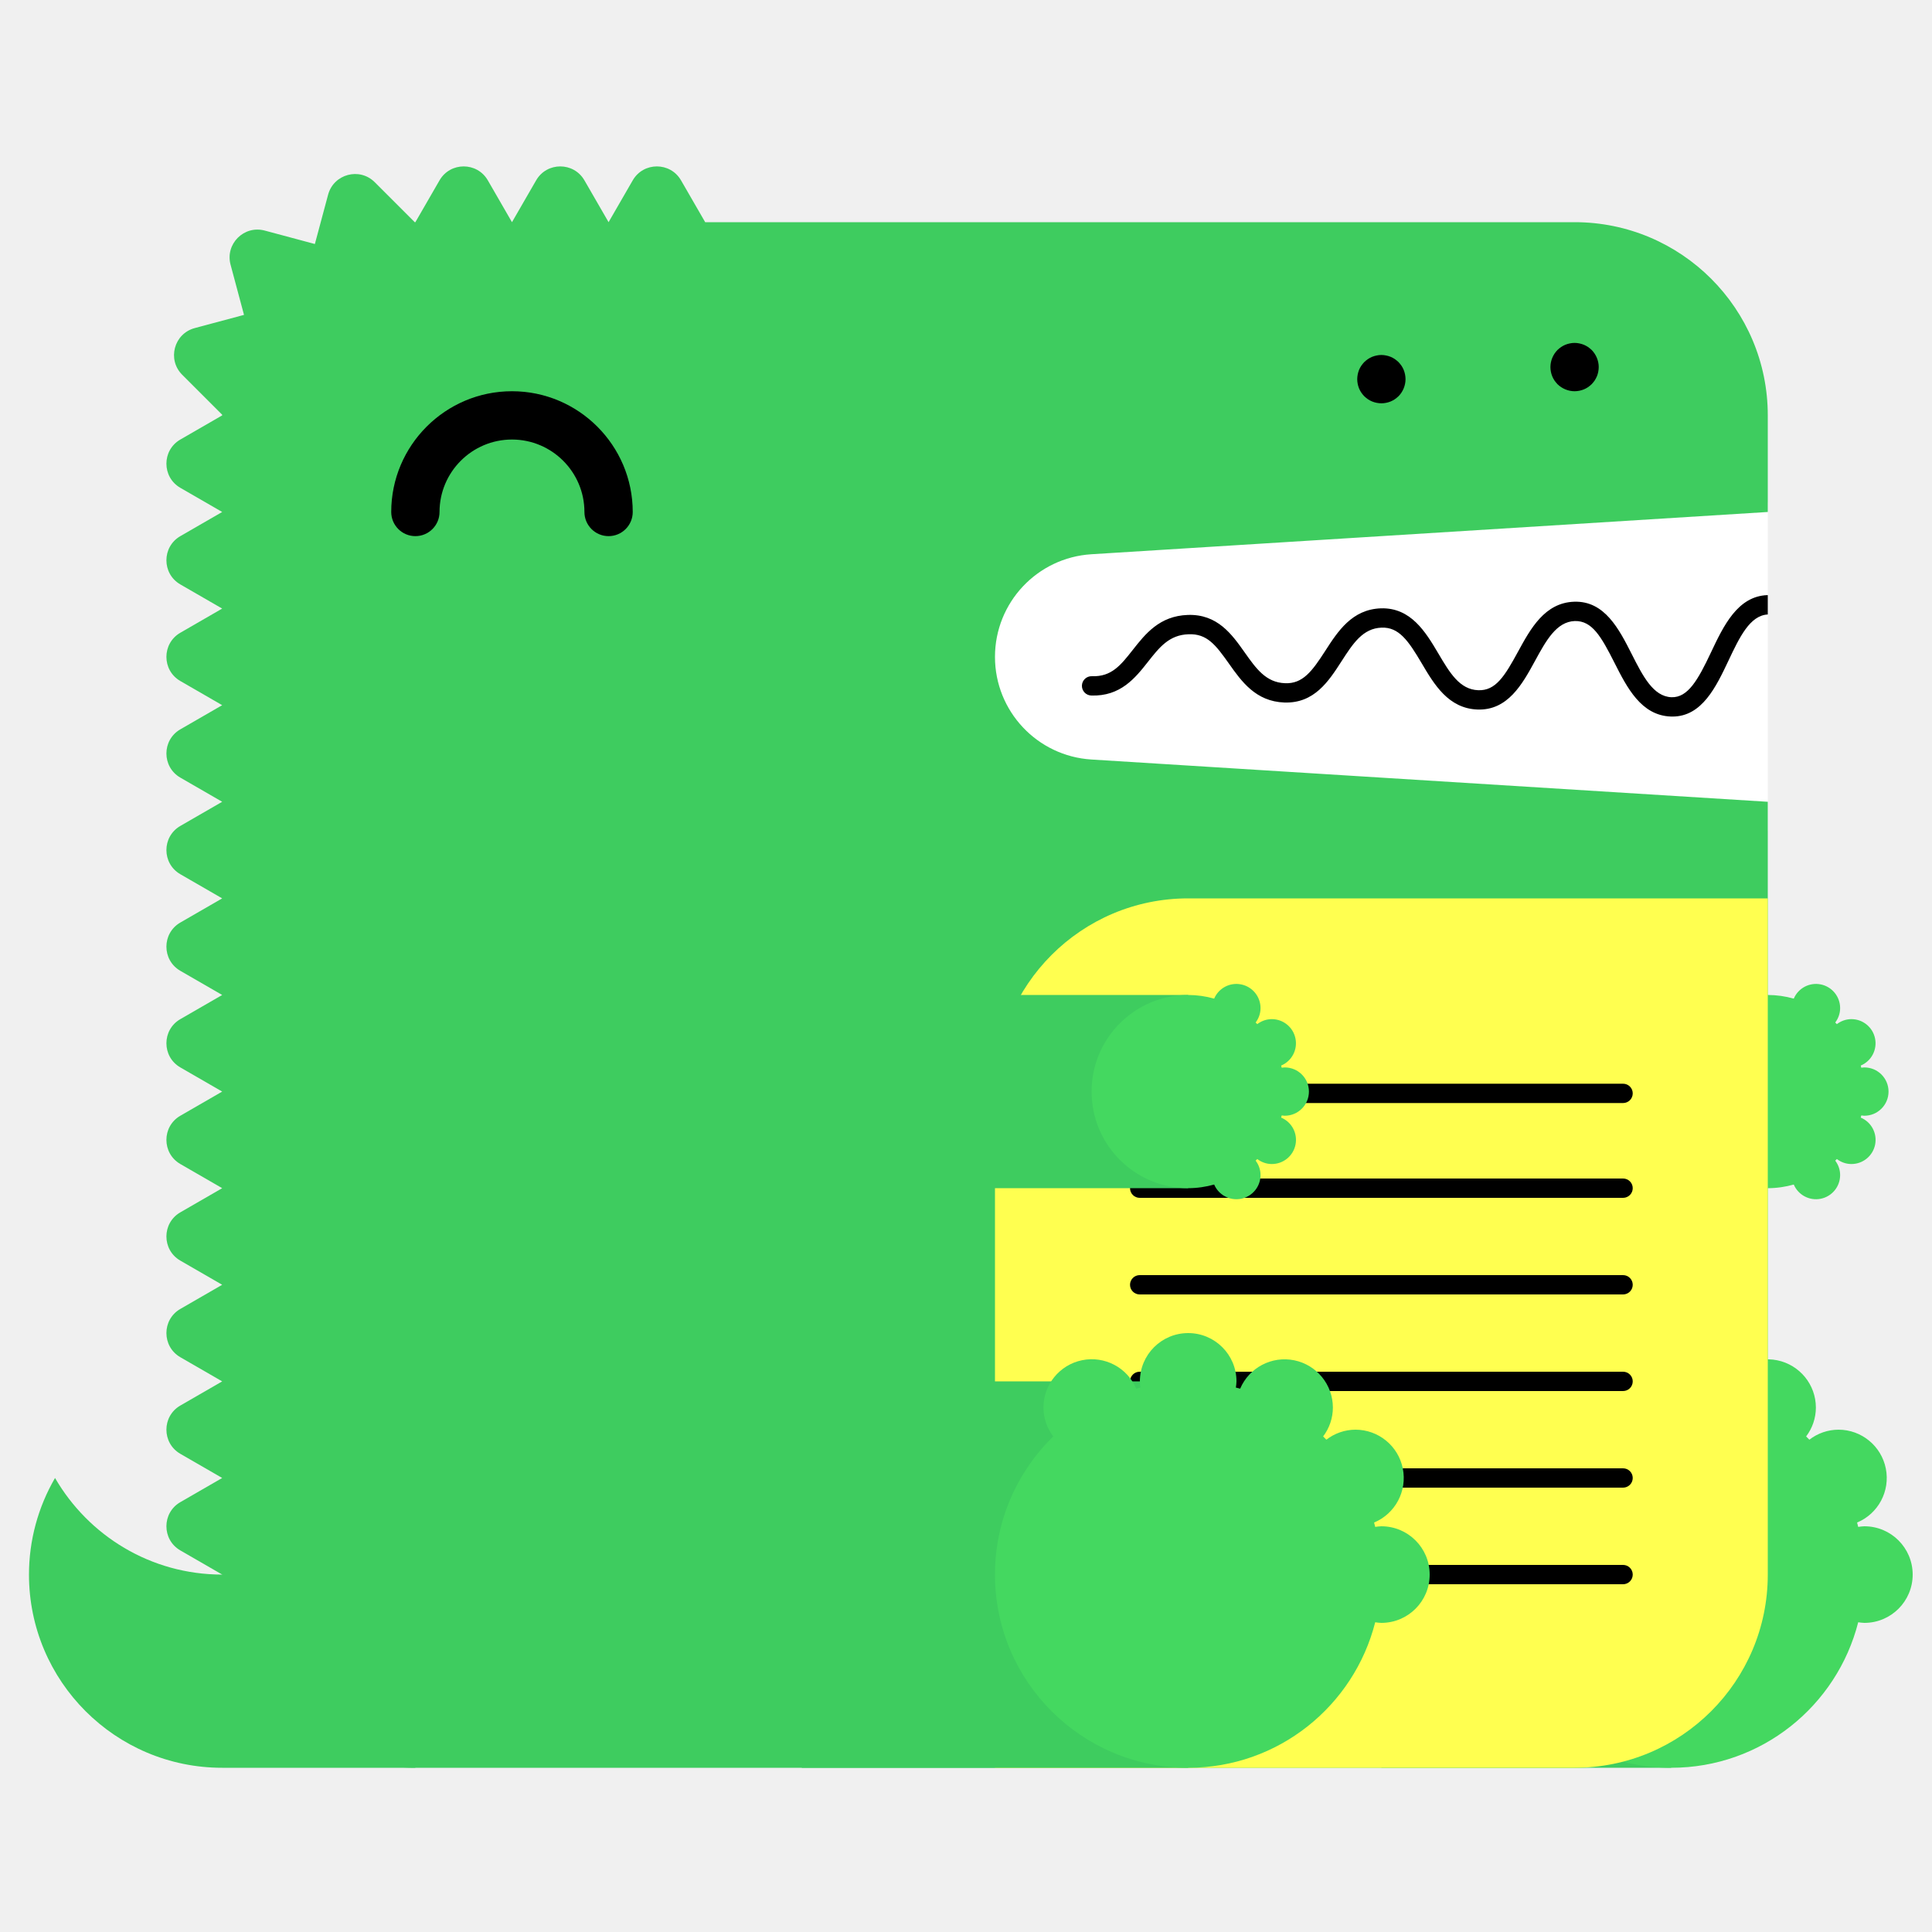
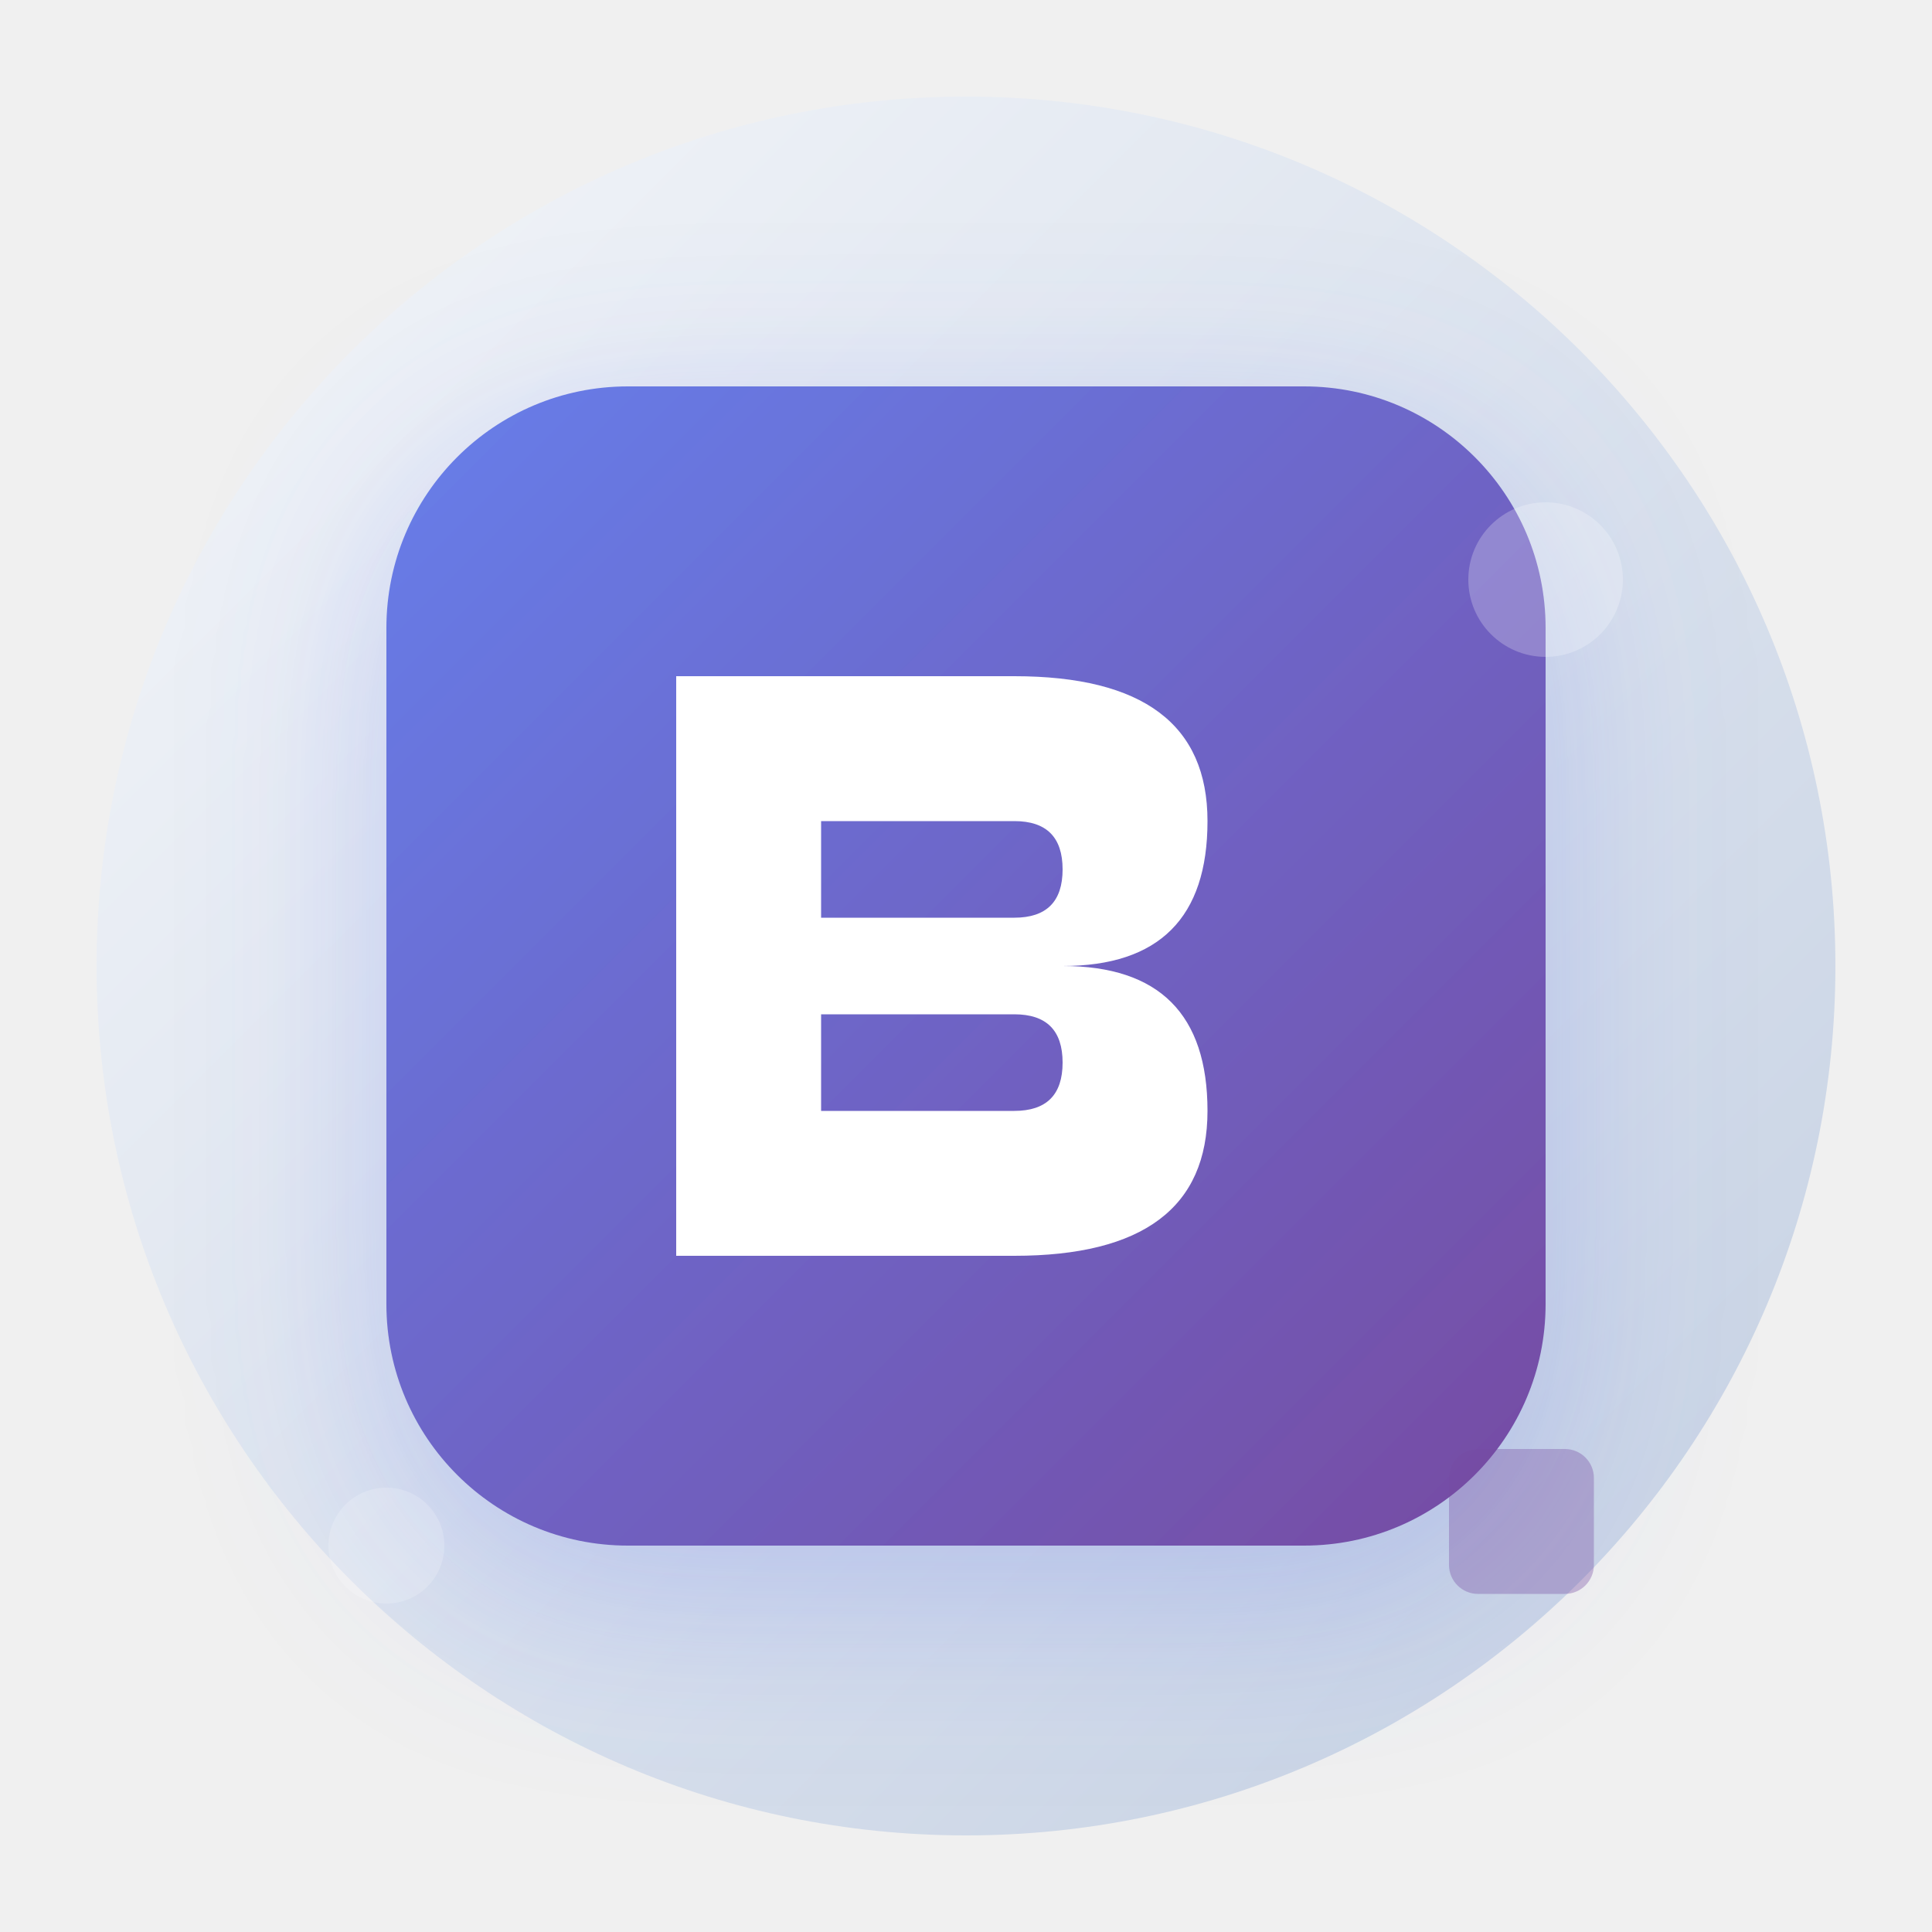
<svg xmlns="http://www.w3.org/2000/svg" width="200" height="200" viewBox="0 0 200 200">
-   <g fill="none" fill-rule="evenodd">
-     <path fill="#FFF" d="M99 52h84v34H99z" />
-     <path d="M23 163c-7.398 0-13.843-4.027-17.303-10A19.886 19.886 0 0 0 3 163c0 11.046 8.954 20 20 20h20v-20H23z" fill="#3ECC5F" />
-     <path d="M112.98 57.376L183 53V43c0-11.046-8.954-20-20-20H73l-2.5-4.33c-1.112-1.925-3.889-1.925-5 0L63 23l-2.5-4.33c-1.111-1.925-3.889-1.925-5 0L53 23l-2.5-4.33c-1.111-1.925-3.889-1.925-5 0L43 23c-.022 0-.042.003-.065.003l-4.142-4.141c-1.57-1.571-4.252-.853-4.828 1.294l-1.369 5.104-5.192-1.392c-2.148-.575-4.111 1.389-3.535 3.536l1.39 5.193-5.102 1.367c-2.148.576-2.867 3.259-1.296 4.83l4.142 4.142c0 .021-.003.042-.003.064l-4.33 2.5c-1.925 1.111-1.925 3.889 0 5L23 53l-4.33 2.5c-1.925 1.111-1.925 3.889 0 5L23 63l-4.33 2.5c-1.925 1.111-1.925 3.889 0 5L23 73l-4.33 2.5c-1.925 1.111-1.925 3.889 0 5L23 83l-4.33 2.5c-1.925 1.111-1.925 3.889 0 5L23 93l-4.33 2.5c-1.925 1.111-1.925 3.889 0 5L23 103l-4.33 2.5c-1.925 1.111-1.925 3.889 0 5L23 113l-4.33 2.5c-1.925 1.111-1.925 3.889 0 5L23 123l-4.33 2.5c-1.925 1.111-1.925 3.889 0 5L23 133l-4.33 2.5c-1.925 1.111-1.925 3.889 0 5L23 143l-4.33 2.5c-1.925 1.111-1.925 3.889 0 5L23 153l-4.33 2.5c-1.925 1.111-1.925 3.889 0 5L23 163c0 11.046 8.954 20 20 20h120c11.046 0 20-8.954 20-20V83l-70.02-4.376A10.645 10.645 0 0 1 103 68c0-5.621 4.37-10.273 9.98-10.624" fill="#3ECC5F" />
-     <path fill="#3ECC5F" d="M143 183h30v-40h-30z" />
-     <path d="M193 158c-.219 0-.428.037-.639.064-.038-.15-.074-.301-.116-.451A5 5 0 0 0 190.32 148a4.96 4.96 0 0 0-3.016 1.036 26.531 26.531 0 0 0-.335-.336 4.955 4.955 0 0 0 1.011-2.987 5 5 0 0 0-9.599-1.959c-.148-.042-.297-.077-.445-.115.027-.211.064-.42.064-.639a5 5 0 0 0-5-5 5 5 0 0 0-5 5c0 .219.037.428.064.639-.148.038-.297.073-.445.115a4.998 4.998 0 0 0-9.599 1.959c0 1.125.384 2.151 1.011 2.987-3.717 3.632-6.031 8.693-6.031 14.3 0 11.046 8.954 20 20 20 9.339 0 17.16-6.41 19.361-15.064.211.027.42.064.639.064a5 5 0 0 0 5-5 5 5 0 0 0-5-5" fill="#44D860" />
-     <path fill="#3ECC5F" d="M153 123h30v-20h-30z" />
-     <path d="M193 115.5a2.5 2.5 0 1 0 0-5c-.109 0-.214.019-.319.032-.02-.075-.037-.15-.058-.225a2.501 2.501 0 0 0-.963-4.807c-.569 0-1.088.197-1.508.518a6.653 6.653 0 0 0-.168-.168c.314-.417.506-.931.506-1.494a2.5 2.5 0 0 0-4.8-.979A9.987 9.987 0 0 0 183 103c-5.522 0-10 4.478-10 10s4.478 10 10 10c.934 0 1.833-.138 2.69-.377a2.5 2.5 0 0 0 4.8-.979c0-.563-.192-1.077-.506-1.494.057-.055.113-.111.168-.168.42.321.939.518 1.508.518a2.5 2.5 0 0 0 .963-4.807c.021-.074.038-.15.058-.225.105.013.21.032.319.032" fill="#44D860" />
-     <path d="M63 55.5a2.5 2.5 0 0 1-2.5-2.5c0-4.136-3.364-7.5-7.5-7.5s-7.5 3.364-7.5 7.5a2.5 2.5 0 1 1-5 0c0-6.893 5.607-12.5 12.5-12.5S65.5 46.107 65.5 53a2.5 2.5 0 0 1-2.5 2.5" fill="#000" />
-     <path d="M103 183h60c11.046 0 20-8.954 20-20V93h-60c-11.046 0-20 8.954-20 20v70z" fill="#FFFF50" />
-     <path d="M168.02 124h-50.04a1 1 0 1 1 0-2h50.04a1 1 0 1 1 0 2m0 20h-50.04a1 1 0 1 1 0-2h50.04a1 1 0 1 1 0 2m0 20h-50.04a1 1 0 1 1 0-2h50.04a1 1 0 1 1 0 2m0-49.814h-50.04a1 1 0 1 1 0-2h50.04a1 1 0 1 1 0 2m0 19.814h-50.04a1 1 0 1 1 0-2h50.04a1 1 0 1 1 0 2m0 20h-50.04a1 1 0 1 1 0-2h50.04a1 1 0 1 1 0 2M183 61.611c-.012 0-.022-.006-.034-.005-3.09.105-4.552 3.196-5.842 5.923-1.346 2.85-2.387 4.703-4.093 4.647-1.889-.068-2.969-2.202-4.113-4.46-1.314-2.594-2.814-5.536-5.963-5.426-3.046.104-4.513 2.794-5.807 5.167-1.377 2.528-2.314 4.065-4.121 3.994-1.927-.07-2.951-1.805-4.136-3.813-1.321-2.236-2.848-4.75-5.936-4.664-2.994.103-4.465 2.385-5.763 4.4-1.373 2.13-2.335 3.428-4.165 3.351-1.973-.07-2.992-1.51-4.171-3.177-1.324-1.873-2.816-3.993-5.895-3.89-2.928.1-4.399 1.97-5.696 3.618-1.232 1.564-2.194 2.802-4.229 2.724a1 1 0 0 0-.072 2c3.017.101 4.545-1.8 5.872-3.487 1.177-1.496 2.193-2.787 4.193-2.855 1.926-.082 2.829 1.115 4.195 3.045 1.297 1.834 2.769 3.914 5.731 4.021 3.103.104 4.596-2.215 5.918-4.267 1.182-1.834 2.202-3.417 4.15-3.484 1.793-.067 2.769 1.35 4.145 3.681 1.297 2.197 2.766 4.686 5.787 4.796 3.125.108 4.634-2.62 5.949-5.035 1.139-2.088 2.214-4.06 4.119-4.126 1.793-.042 2.728 1.595 4.111 4.33 1.292 2.553 2.757 5.445 5.825 5.556l.169.003c3.064 0 4.518-3.075 5.805-5.794 1.139-2.41 2.217-4.68 4.067-4.773v-2z" fill="#000" />
-     <path fill="#3ECC5F" d="M83 183h40v-40H83z" />
-     <path d="M143 158c-.219 0-.428.037-.639.064-.038-.15-.074-.301-.116-.451A5 5 0 0 0 140.32 148a4.96 4.96 0 0 0-3.016 1.036 26.531 26.531 0 0 0-.335-.336 4.955 4.955 0 0 0 1.011-2.987 5 5 0 0 0-9.599-1.959c-.148-.042-.297-.077-.445-.115.027-.211.064-.42.064-.639a5 5 0 0 0-5-5 5 5 0 0 0-5 5c0 .219.037.428.064.639-.148.038-.297.073-.445.115a4.998 4.998 0 0 0-9.599 1.959c0 1.125.384 2.151 1.011 2.987-3.717 3.632-6.031 8.693-6.031 14.3 0 11.046 8.954 20 20 20 9.339 0 17.16-6.41 19.361-15.064.211.027.42.064.639.064a5 5 0 0 0 5-5 5 5 0 0 0-5-5" fill="#44D860" />
-     <path fill="#3ECC5F" d="M83 123h40v-20H83z" />
-     <path d="M133 115.5a2.5 2.5 0 1 0 0-5c-.109 0-.214.019-.319.032-.02-.075-.037-.15-.058-.225a2.501 2.501 0 0 0-.963-4.807c-.569 0-1.088.197-1.508.518a6.653 6.653 0 0 0-.168-.168c.314-.417.506-.931.506-1.494a2.5 2.5 0 0 0-4.8-.979A9.987 9.987 0 0 0 123 103c-5.522 0-10 4.478-10 10s4.478 10 10 10c.934 0 1.833-.138 2.69-.377a2.5 2.5 0 0 0 4.8-.979c0-.563-.192-1.077-.506-1.494.057-.055.113-.111.168-.168.42.321.939.518 1.508.518a2.5 2.5 0 0 0 .963-4.807c.021-.074.038-.15.058-.225.105.013.21.032.319.032" fill="#44D860" />
-     <path d="M143 41.75c-.16 0-.33-.02-.49-.05a2.52 2.52 0 0 1-.47-.14c-.15-.06-.29-.14-.431-.23-.13-.09-.259-.2-.38-.31-.109-.12-.219-.24-.309-.38s-.17-.28-.231-.43a2.619 2.619 0 0 1-.189-.96c0-.16.02-.33.05-.49.03-.16.08-.31.139-.47.061-.15.141-.29.231-.43.09-.13.2-.26.309-.38.121-.11.25-.22.38-.31.141-.09.281-.17.431-.23.149-.06.31-.11.47-.14.32-.07.65-.07.98 0 .159.03.32.08.47.14.149.06.29.14.43.23.13.09.259.2.38.31.11.12.22.25.31.38.09.14.17.28.23.43.06.16.11.31.14.47.029.16.05.33.05.49 0 .66-.271 1.31-.73 1.77-.121.11-.25.22-.38.31-.14.09-.281.17-.43.23a2.565 2.565 0 0 1-.96.19m20-1.25c-.66 0-1.3-.27-1.771-.73a3.802 3.802 0 0 1-.309-.38c-.09-.14-.17-.28-.231-.43a2.619 2.619 0 0 1-.189-.96c0-.66.27-1.3.729-1.77.121-.11.25-.22.38-.31.141-.09.281-.17.431-.23.149-.06.31-.11.47-.14.32-.07.66-.07.98 0 .159.03.32.08.47.14.149.06.29.14.43.23.13.09.259.2.38.31.459.47.73 1.11.73 1.77 0 .16-.021.33-.05.49-.03.16-.08.32-.14.47-.07.15-.14.29-.23.43-.09.13-.2.26-.31.38-.121.11-.25.22-.38.31-.14.09-.281.17-.43.23a2.565 2.565 0 0 1-.96.19" fill="#000" />
-   </g>
+   <defs>
+     <linearGradient id="logoGradient" x1="0%" y1="0%" x2="100%" y2="100%">
+       <stop offset="0%" style="stop-color:#667eea;stop-opacity:1" />
+       <stop offset="100%" style="stop-color:#764ba2;stop-opacity:1" />
+     </linearGradient>
+     <linearGradient id="bgGradient" x1="0%" y1="0%" x2="100%" y2="100%">
+       <stop offset="0%" style="stop-color:#f5f7fa;stop-opacity:1" />
+       <stop offset="100%" style="stop-color:#c3cfe2;stop-opacity:1" />
+     </linearGradient>
+     <filter id="shadow" x="-50%" y="-50%" width="200%" height="200%">
+       <feDropShadow dx="0" dy="5" stdDeviation="10" flood-color="#667eea" flood-opacity="0.3" />
+     </filter>
+   </defs>
+   <circle cx="100" cy="100" r="90" fill="url(#bgGradient)" stroke="none" />
+   <rect x="40" y="40" width="120" height="120" rx="25" fill="url(#logoGradient)" filter="url(#shadow)" />
+   <path d="M70 70 L70 130 L105 130 Q125 130 125 115 Q125 100 110 100 Q125 100 125 85 Q125 70 105 70 Z            M85 85 L105 85 Q110 85 110 90 Q110 95 105 95 L85 95 Z            M85 105 L105 105 Q110 105 110 110 Q110 115 105 115 L85 115 Z" fill="white" stroke="none" />
+   <circle cx="160" cy="60" r="8" fill="rgba(255,255,255,0.3)" opacity="0.8">
+     <animate attributeName="opacity" values="0.3;1;0.3" dur="2s" repeatCount="indefinite" />
+   </circle>
+   <circle cx="40" cy="160" r="6" fill="rgba(255,255,255,0.3)" opacity="0.6">
+     <animate attributeName="opacity" values="0.6;1;0.6" dur="3s" repeatCount="indefinite" />
+   </circle>
+   <rect x="150" y="150" width="15" height="15" rx="3" fill="rgba(118,75,162,0.5)" opacity="0.7">
+     <animateTransform attributeName="transform" type="rotate" values="0 157.5 157.5;360 157.5 157.5" dur="4s" repeatCount="indefinite" />
+   </rect>
</svg>
